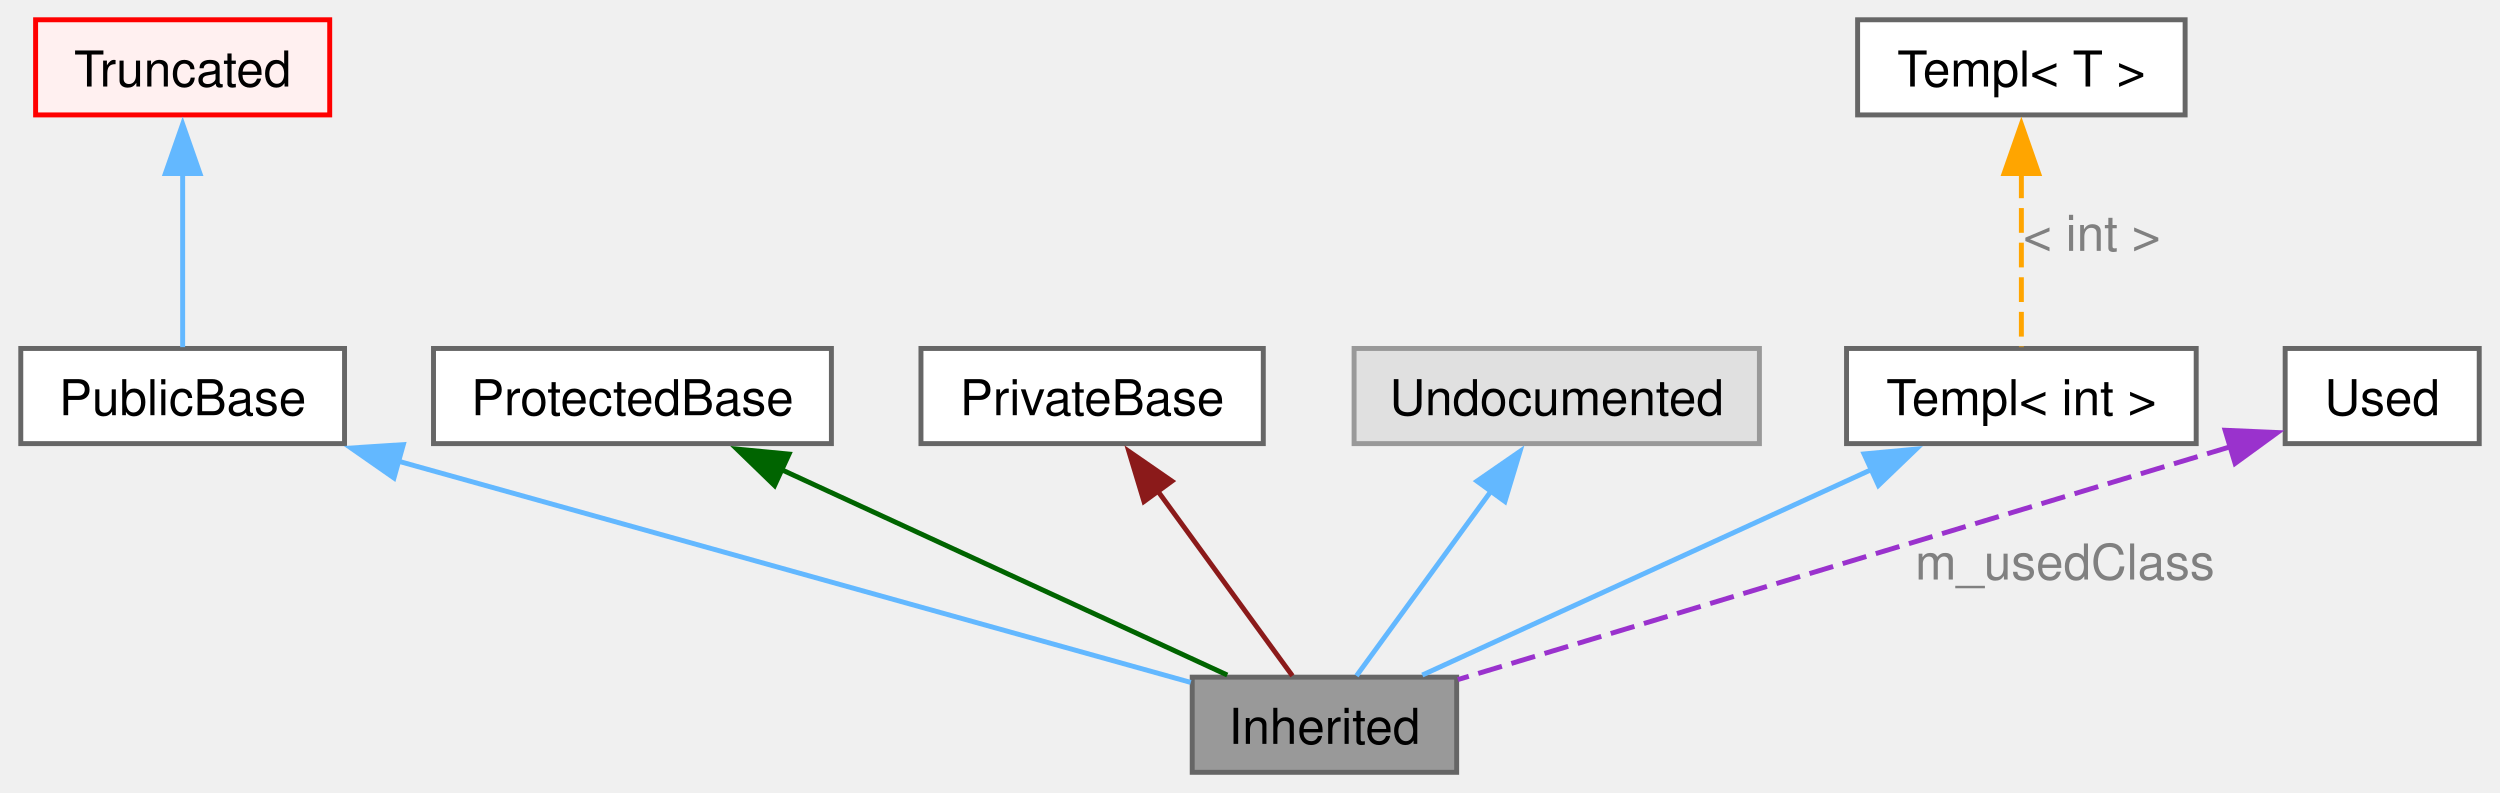
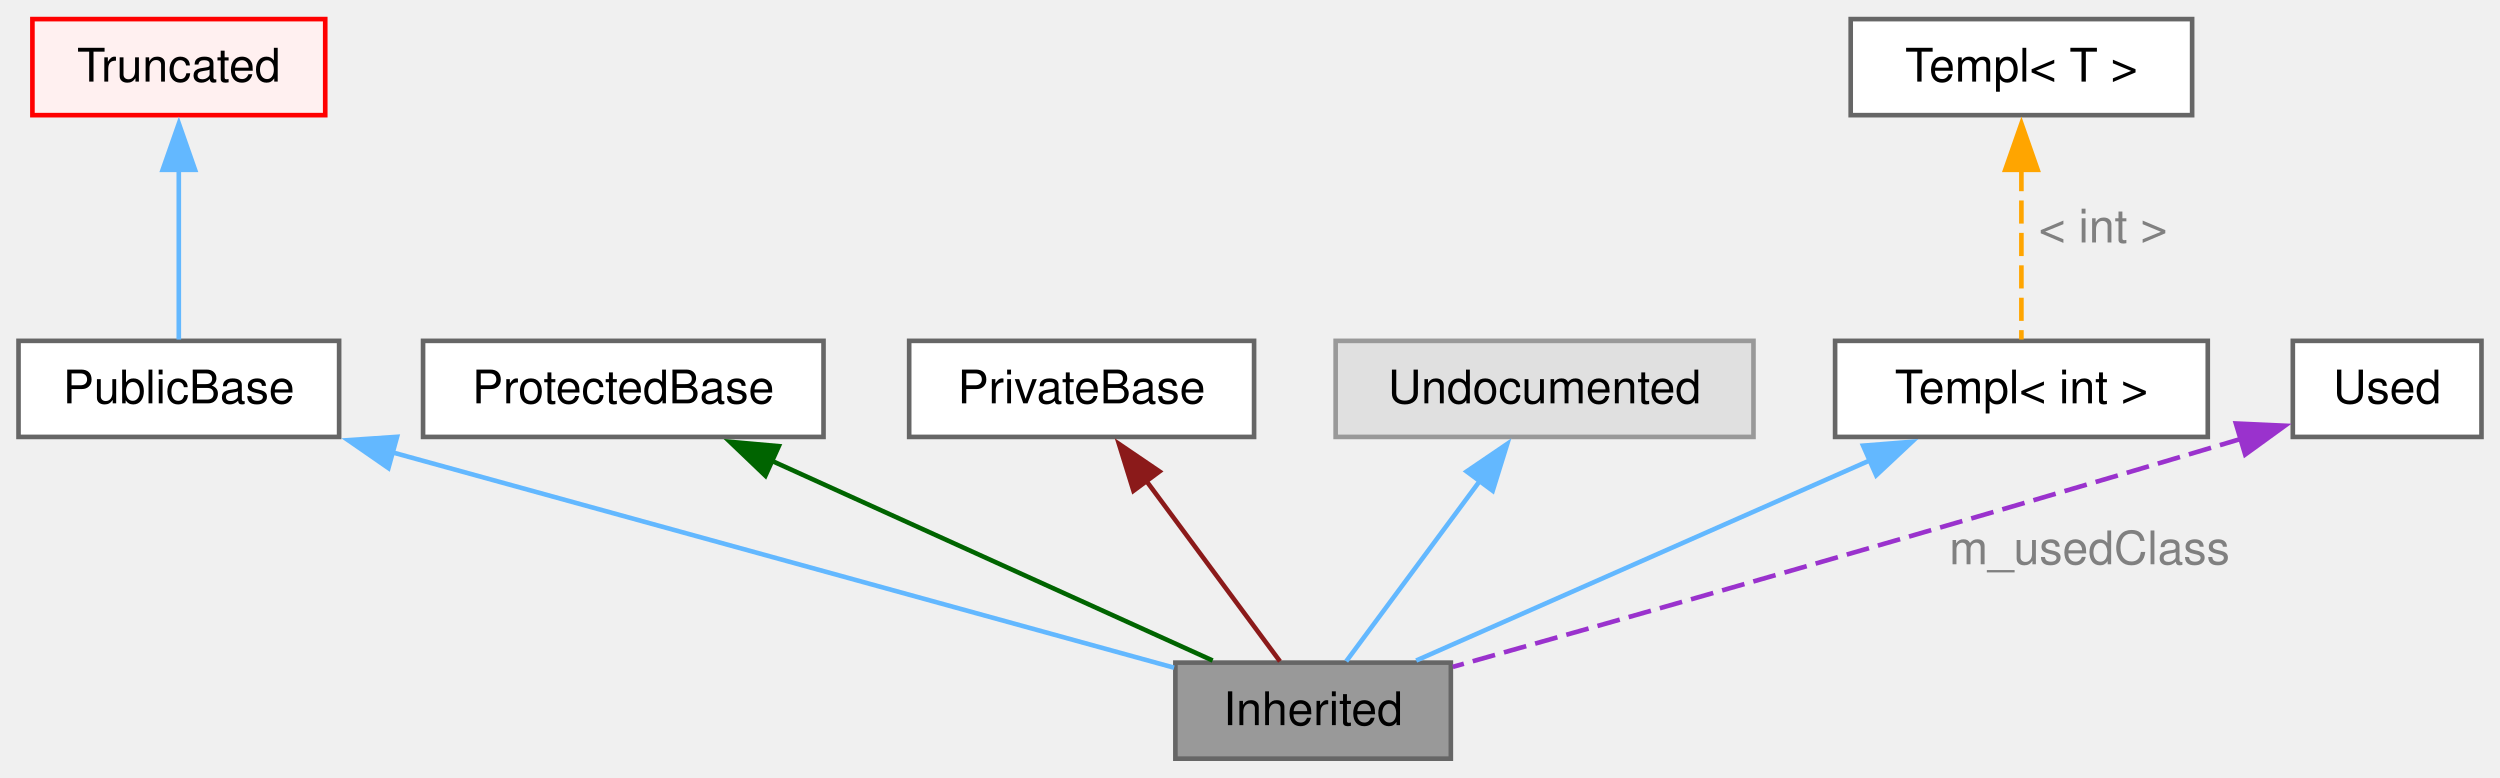
- <svg xmlns="http://www.w3.org/2000/svg" xmlns:xlink="http://www.w3.org/1999/xlink" width="505pt" height="160pt" viewBox="0.00 0.00 505.38 160.25">
-   <g id="graph0" class="graph" transform="scale(1 1) rotate(0) translate(4 156.25)">
+ <svg xmlns="http://www.w3.org/2000/svg" xmlns:xlink="http://www.w3.org/1999/xlink" width="540pt" height="168pt" viewBox="0.00 0.00 540.00 167.75">
+   <g id="graph0" class="graph" transform="scale(1 1) rotate(0) translate(4 163.75)">
    <g id="Node000009" class="node">
      <g id="a_Node000009">
        <a xlink:title=" ">
-           <polygon fill="#999999" stroke="#666666" points="290.5,-19.25 237,-19.25 237,0 290.5,0 290.5,-19.25" />
-           <text text-anchor="middle" x="263.75" y="-5.75" font-family="Helvetica,sans-Serif" font-size="10.00">Inherited</text>
+           <polygon fill="#999999" stroke="#666666" points="309.38,-20.75 249.88,-20.75 249.88,0 309.38,0 309.38,-20.75" />
+           <text text-anchor="middle" x="279.62" y="-7.25" font-family="Helvetica,sans-Serif" font-size="10.00">Inherited</text>
        </a>
      </g>
    </g>
    <g id="Node000010" class="node">
      <g id="a_Node000010">
        <a xlink:title=" ">
-           <polygon fill="white" stroke="#666666" points="65.5,-85.75 0,-85.75 0,-66.5 65.5,-66.5 65.5,-85.75" />
-           <text text-anchor="middle" x="32.75" y="-72.25" font-family="Helvetica,sans-Serif" font-size="10.00">PublicBase</text>
+           <polygon fill="white" stroke="#666666" points="69.25,-90.25 0,-90.25 0,-69.5 69.25,-69.5 69.25,-90.25" />
+           <text text-anchor="middle" x="34.62" y="-76.75" font-family="Helvetica,sans-Serif" font-size="10.00">PublicBase</text>
        </a>
      </g>
    </g>
    <g id="edge1" class="edge">
      <g id="a_edge1">
        <a xlink:title=" ">
-           <path fill="none" stroke="#63b8ff" d="M76.15,-63.01C123.32,-49.84 197.21,-29.21 236.71,-18.18" />
-           <polygon fill="#63b8ff" stroke="#63b8ff" points="75.5,-59.55 66.81,-65.61 77.39,-66.3 75.5,-59.55" />
+           <path fill="none" stroke="#63b8ff" d="M80.76,-66.16C130.26,-52.53 207.42,-31.27 249.6,-19.65" />
+           <polygon fill="#63b8ff" stroke="#63b8ff" points="79.9,-62.77 71.19,-68.8 81.76,-69.52 79.9,-62.77" />
        </a>
      </g>
    </g>
    <g id="Node000011" class="node">
      <g id="a_Node000011">
        <a xlink:title=" ">
-           <polygon fill="#fff0f0" stroke="red" points="62.5,-152.25 3,-152.25 3,-133 62.5,-133 62.5,-152.25" />
-           <text text-anchor="middle" x="32.75" y="-138.75" font-family="Helvetica,sans-Serif" font-size="10.00">Truncated</text>
+           <polygon fill="#fff0f0" stroke="red" points="66.25,-159.75 3,-159.75 3,-139 66.25,-139 66.25,-159.75" />
+           <text text-anchor="middle" x="34.62" y="-146.25" font-family="Helvetica,sans-Serif" font-size="10.00">Truncated</text>
        </a>
      </g>
    </g>
    <g id="edge2" class="edge">
      <g id="a_edge2">
        <a xlink:title=" ">
-           <path fill="none" stroke="#63b8ff" d="M32.75,-121.15C32.75,-109.32 32.75,-95.04 32.75,-86.02" />
-           <polygon fill="#63b8ff" stroke="#63b8ff" points="29.25,-121.14 32.75,-131.14 36.25,-121.14 29.25,-121.14" />
+           <path fill="none" stroke="#63b8ff" d="M34.62,-127.57C34.62,-115.22 34.62,-100.15 34.62,-90.53" />
+           <polygon fill="#63b8ff" stroke="#63b8ff" points="31.13,-127.19 34.63,-137.19 38.13,-127.19 31.13,-127.19" />
        </a>
      </g>
    </g>
    <g id="node4" class="node">
      <g id="a_node4">
        <a xlink:title=" ">
-           <polygon fill="white" stroke="#666666" points="164,-85.75 83.5,-85.75 83.5,-66.5 164,-66.5 164,-85.75" />
-           <text text-anchor="middle" x="123.75" y="-72.25" font-family="Helvetica,sans-Serif" font-size="10.00">ProtectedBase</text>
+           <polygon fill="white" stroke="#666666" points="173.88,-90.25 87.38,-90.25 87.38,-69.5 173.88,-69.5 173.88,-90.25" />
+           <text text-anchor="middle" x="130.62" y="-76.75" font-family="Helvetica,sans-Serif" font-size="10.00">ProtectedBase</text>
        </a>
      </g>
    </g>
    <g id="edge3" class="edge">
      <g id="a_edge3">
        <a xlink:title=" ">
-           <path fill="none" stroke="darkgreen" d="M153.67,-61.34C180.99,-48.75 220.58,-30.51 244.09,-19.68" />
-           <polygon fill="darkgreen" stroke="darkgreen" points="152.5,-58.02 144.89,-65.39 155.43,-64.38 152.5,-58.02" />
+           <path fill="none" stroke="darkgreen" d="M162.63,-64.37C191.4,-51.34 232.87,-32.55 257.93,-21.2" />
+           <polygon fill="darkgreen" stroke="darkgreen" points="161.33,-61.12 153.67,-68.44 164.22,-67.5 161.33,-61.12" />
        </a>
      </g>
    </g>
    <g id="node5" class="node">
      <g id="a_node5">
        <a xlink:title=" ">
-           <polygon fill="white" stroke="#666666" points="251.38,-85.75 182.12,-85.75 182.12,-66.5 251.38,-66.5 251.38,-85.75" />
-           <text text-anchor="middle" x="216.75" y="-72.25" font-family="Helvetica,sans-Serif" font-size="10.00">PrivateBase</text>
+           <polygon fill="white" stroke="#666666" points="266.88,-90.25 192.38,-90.25 192.38,-69.5 266.88,-69.5 266.88,-90.25" />
+           <text text-anchor="middle" x="229.62" y="-76.75" font-family="Helvetica,sans-Serif" font-size="10.00">PrivateBase</text>
        </a>
      </g>
    </g>
    <g id="edge4" class="edge">
      <g id="a_edge4">
        <a xlink:title=" ">
-           <path fill="none" stroke="#8b1a1a" d="M230.05,-56.88C238.95,-44.66 250.28,-29.11 257.27,-19.52" />
-           <polygon fill="#8b1a1a" stroke="#8b1a1a" points="227.24,-54.79 224.18,-64.93 232.89,-58.91 227.24,-54.79" />
+           <path fill="none" stroke="#8b1a1a" d="M243.63,-59.97C253.01,-47.3 264.98,-31.15 272.47,-21.03" />
+           <polygon fill="#8b1a1a" stroke="#8b1a1a" points="240.83,-57.87 237.69,-67.99 246.45,-62.04 240.83,-57.87" />
        </a>
      </g>
    </g>
    <g id="Node000015" class="node">
      <g id="a_Node000015">
        <a xlink:title=" ">
-           <polygon fill="#e0e0e0" stroke="#999999" points="351.75,-85.75 269.75,-85.75 269.75,-66.5 351.75,-66.5 351.75,-85.75" />
-           <text text-anchor="middle" x="310.75" y="-72.25" font-family="Helvetica,sans-Serif" font-size="10.00">Undocumented</text>
+           <polygon fill="#e0e0e0" stroke="#999999" points="374.75,-90.25 284.5,-90.25 284.5,-69.5 374.75,-69.5 374.75,-90.25" />
+           <text text-anchor="middle" x="329.62" y="-76.75" font-family="Helvetica,sans-Serif" font-size="10.00">Undocumented</text>
        </a>
      </g>
    </g>
    <g id="edge5" class="edge">
      <g id="a_edge5">
        <a xlink:title=" ">
-           <path fill="none" stroke="#63b8ff" d="M297.45,-56.88C288.55,-44.66 277.22,-29.11 270.23,-19.52" />
-           <polygon fill="#63b8ff" stroke="#63b8ff" points="294.61,-58.91 303.32,-64.93 300.26,-54.79 294.61,-58.91" />
+           <path fill="none" stroke="#63b8ff" d="M315.62,-59.97C306.24,-47.3 294.27,-31.15 286.78,-21.03" />
+           <polygon fill="#63b8ff" stroke="#63b8ff" points="312.8,-62.04 321.56,-67.99 318.42,-57.87 312.8,-62.04" />
        </a>
      </g>
    </g>
    <g id="node7" class="node">
      <g id="a_node7">
        <a xlink:title=" ">
-           <polygon fill="white" stroke="#666666" points="440.12,-85.75 369.38,-85.75 369.38,-66.5 440.12,-66.5 440.12,-85.75" />
-           <text text-anchor="middle" x="404.75" y="-72.25" font-family="Helvetica,sans-Serif" font-size="10.00">Templ&lt; int &gt;</text>
+           <polygon fill="white" stroke="#666666" points="472.88,-90.25 392.38,-90.25 392.38,-69.5 472.88,-69.5 472.88,-90.25" />
+           <text text-anchor="middle" x="432.62" y="-76.75" font-family="Helvetica,sans-Serif" font-size="10.00">Templ&lt; int &gt;</text>
        </a>
      </g>
    </g>
    <g id="edge6" class="edge">
      <g id="a_edge6">
        <a xlink:title=" ">
-           <path fill="none" stroke="#63b8ff" d="M374.61,-61.34C347.1,-48.75 307.23,-30.51 283.55,-19.68" />
-           <polygon fill="#63b8ff" stroke="#63b8ff" points="372.92,-64.41 383.47,-65.39 375.83,-58.05 372.92,-64.41" />
+           <path fill="none" stroke="#63b8ff" d="M400.15,-64.55C370.59,-51.51 327.75,-32.6 301.9,-21.2" />
+           <polygon fill="#63b8ff" stroke="#63b8ff" points="398.43,-67.61 408.99,-68.45 401.26,-61.21 398.43,-67.61" />
        </a>
      </g>
    </g>
    <g id="node8" class="node">
      <g id="a_node8">
        <a xlink:title=" ">
-           <polygon fill="white" stroke="#666666" points="437.88,-152.25 371.62,-152.25 371.62,-133 437.88,-133 437.88,-152.25" />
-           <text text-anchor="middle" x="404.75" y="-138.75" font-family="Helvetica,sans-Serif" font-size="10.00">Templ&lt; T &gt;</text>
+           <polygon fill="white" stroke="#666666" points="469.5,-159.75 395.75,-159.75 395.75,-139 469.5,-139 469.5,-159.75" />
+           <text text-anchor="middle" x="432.62" y="-146.25" font-family="Helvetica,sans-Serif" font-size="10.00">Templ&lt; T &gt;</text>
        </a>
      </g>
    </g>
    <g id="edge7" class="edge">
      <g id="a_edge7">
        <a xlink:title=" ">
-           <path fill="none" stroke="orange" stroke-dasharray="5,2" d="M404.75,-121.15C404.75,-109.32 404.75,-95.04 404.75,-86.02" />
-           <polygon fill="orange" stroke="orange" points="401.25,-121.14 404.75,-131.14 408.25,-121.14 401.25,-121.14" />
+           <path fill="none" stroke="orange" stroke-dasharray="5,2" d="M432.62,-127.57C432.62,-115.22 432.62,-100.15 432.62,-90.53" />
+           <polygon fill="orange" stroke="orange" points="429.13,-127.19 432.63,-137.19 436.13,-127.19 429.13,-127.19" />
        </a>
      </g>
-       <text text-anchor="middle" x="419" y="-105.5" font-family="Helvetica,sans-Serif" font-size="10.00" fill="grey">&lt; int &gt;</text>
+       <text text-anchor="middle" x="450.25" y="-111.5" font-family="Helvetica,sans-Serif" font-size="10.00" fill="grey">&lt; int &gt;</text>
    </g>
    <g id="node9" class="node">
      <g id="a_node9">
        <a xlink:title=" ">
-           <polygon fill="white" stroke="#666666" points="497.38,-85.75 458.12,-85.75 458.12,-66.5 497.38,-66.5 497.38,-85.75" />
-           <text text-anchor="middle" x="477.75" y="-72.25" font-family="Helvetica,sans-Serif" font-size="10.00">Used</text>
+           <polygon fill="white" stroke="#666666" points="532,-90.25 491.25,-90.25 491.25,-69.5 532,-69.5 532,-90.25" />
+           <text text-anchor="middle" x="511.62" y="-76.75" font-family="Helvetica,sans-Serif" font-size="10.00">Used</text>
        </a>
      </g>
    </g>
    <g id="edge8" class="edge">
      <g id="a_edge8">
        <a xlink:title=" ">
-           <path fill="none" stroke="#9a32cd" stroke-dasharray="5,2" d="M447.1,-65.89C405.19,-53.25 330.65,-30.79 290.74,-18.76" />
-           <polygon fill="#9a32cd" stroke="#9a32cd" points="445.97,-69.2 456.55,-68.74 447.99,-62.5 445.97,-69.2" />
+           <path fill="none" stroke="#9a32cd" stroke-dasharray="5,2" d="M480.29,-69.15C413.63,-49.21 347.34,-30.39 309.8,-19.83" />
+           <polygon fill="#9a32cd" stroke="#9a32cd" points="478.95,-72.4 489.54,-71.92 480.96,-65.7 478.95,-72.4" />
        </a>
      </g>
-       <text text-anchor="middle" x="413.56" y="-39" font-family="Helvetica,sans-Serif" font-size="10.00" fill="grey">m_usedClass</text>
+       <text text-anchor="middle" x="447.34" y="-42" font-family="Helvetica,sans-Serif" font-size="10.00" fill="grey">m_usedClass</text>
    </g>
  </g>
</svg>
